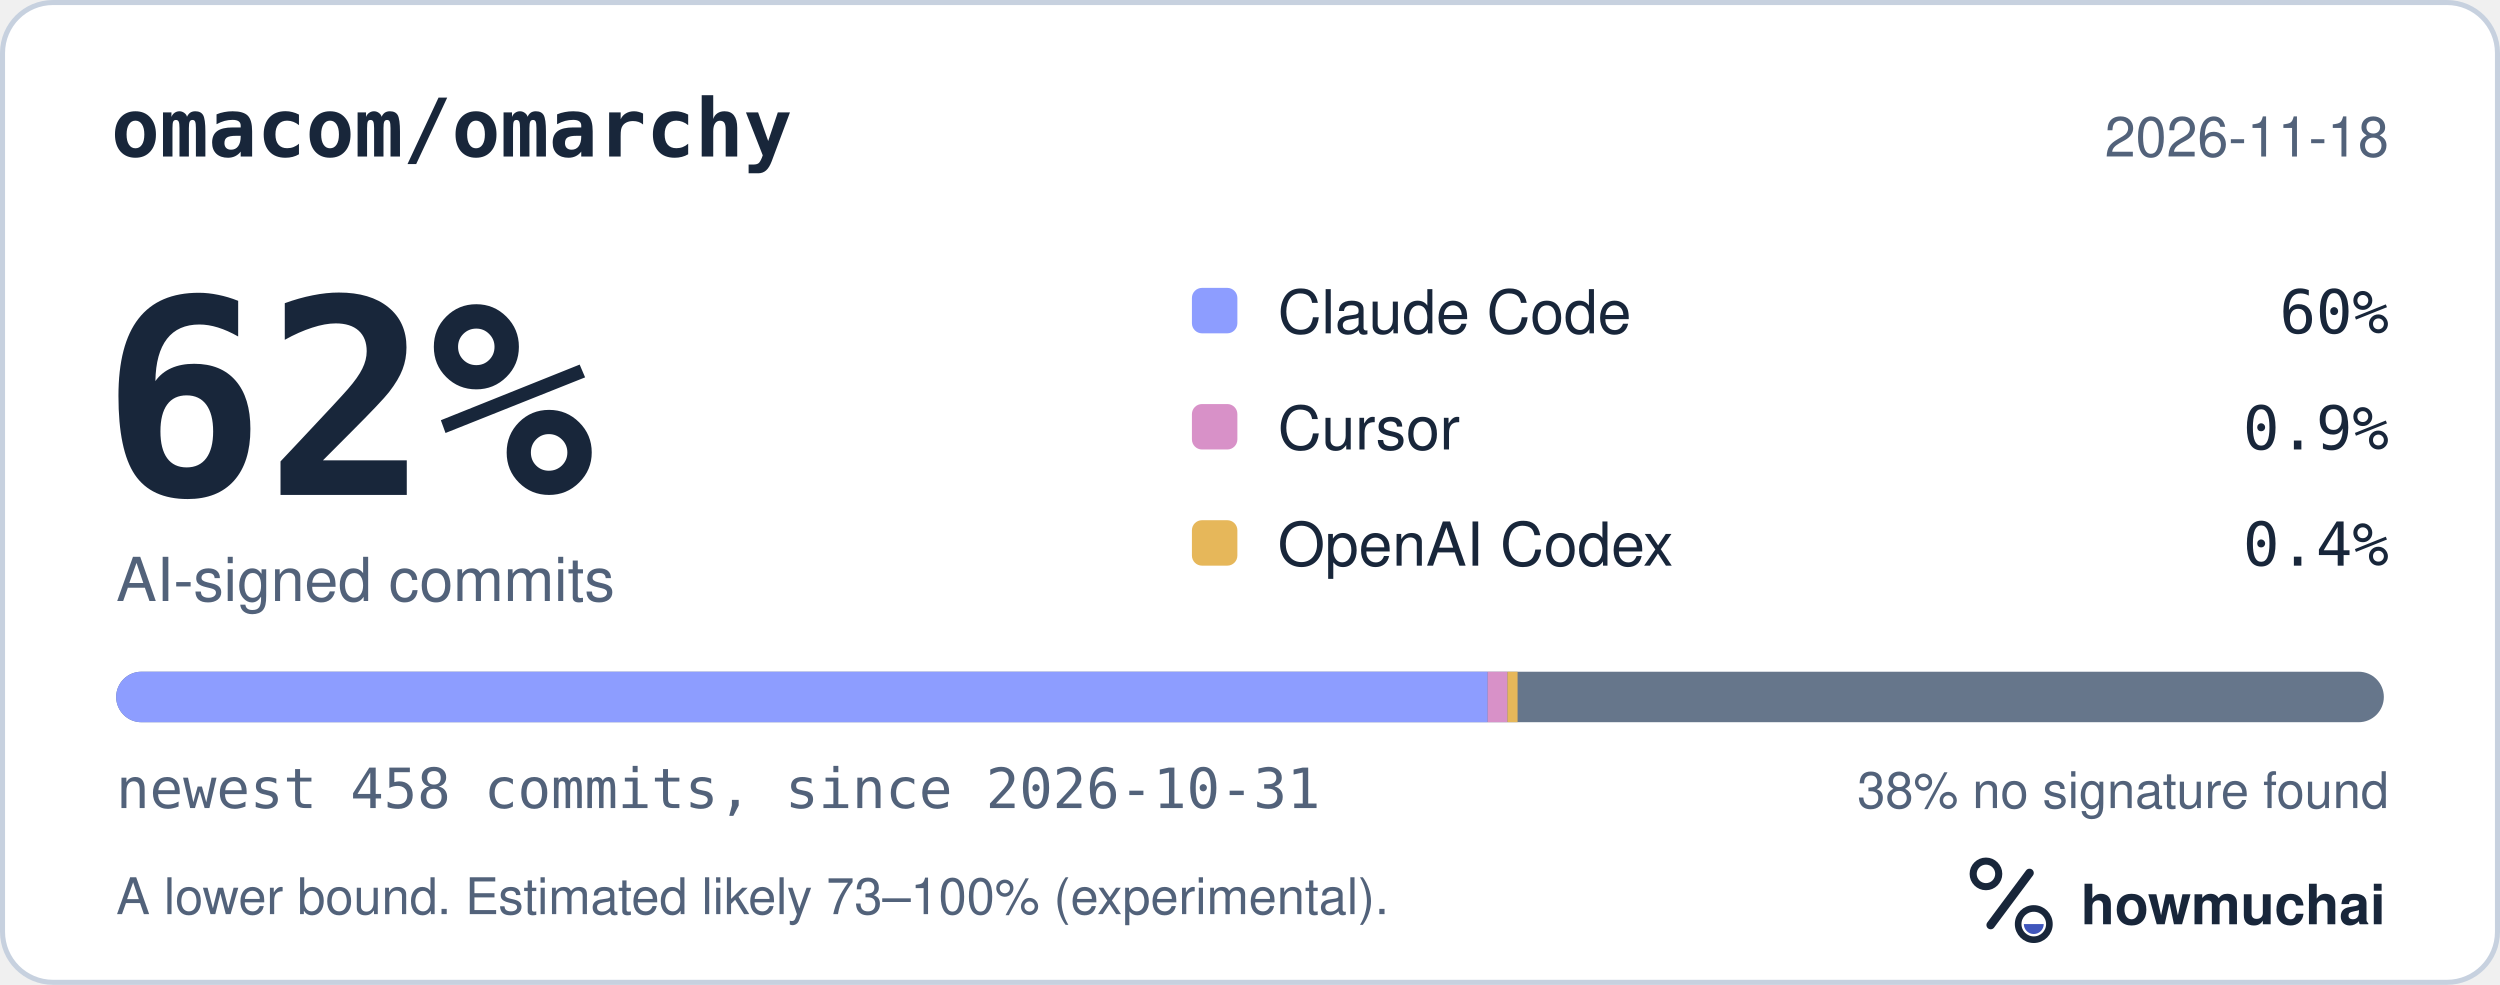
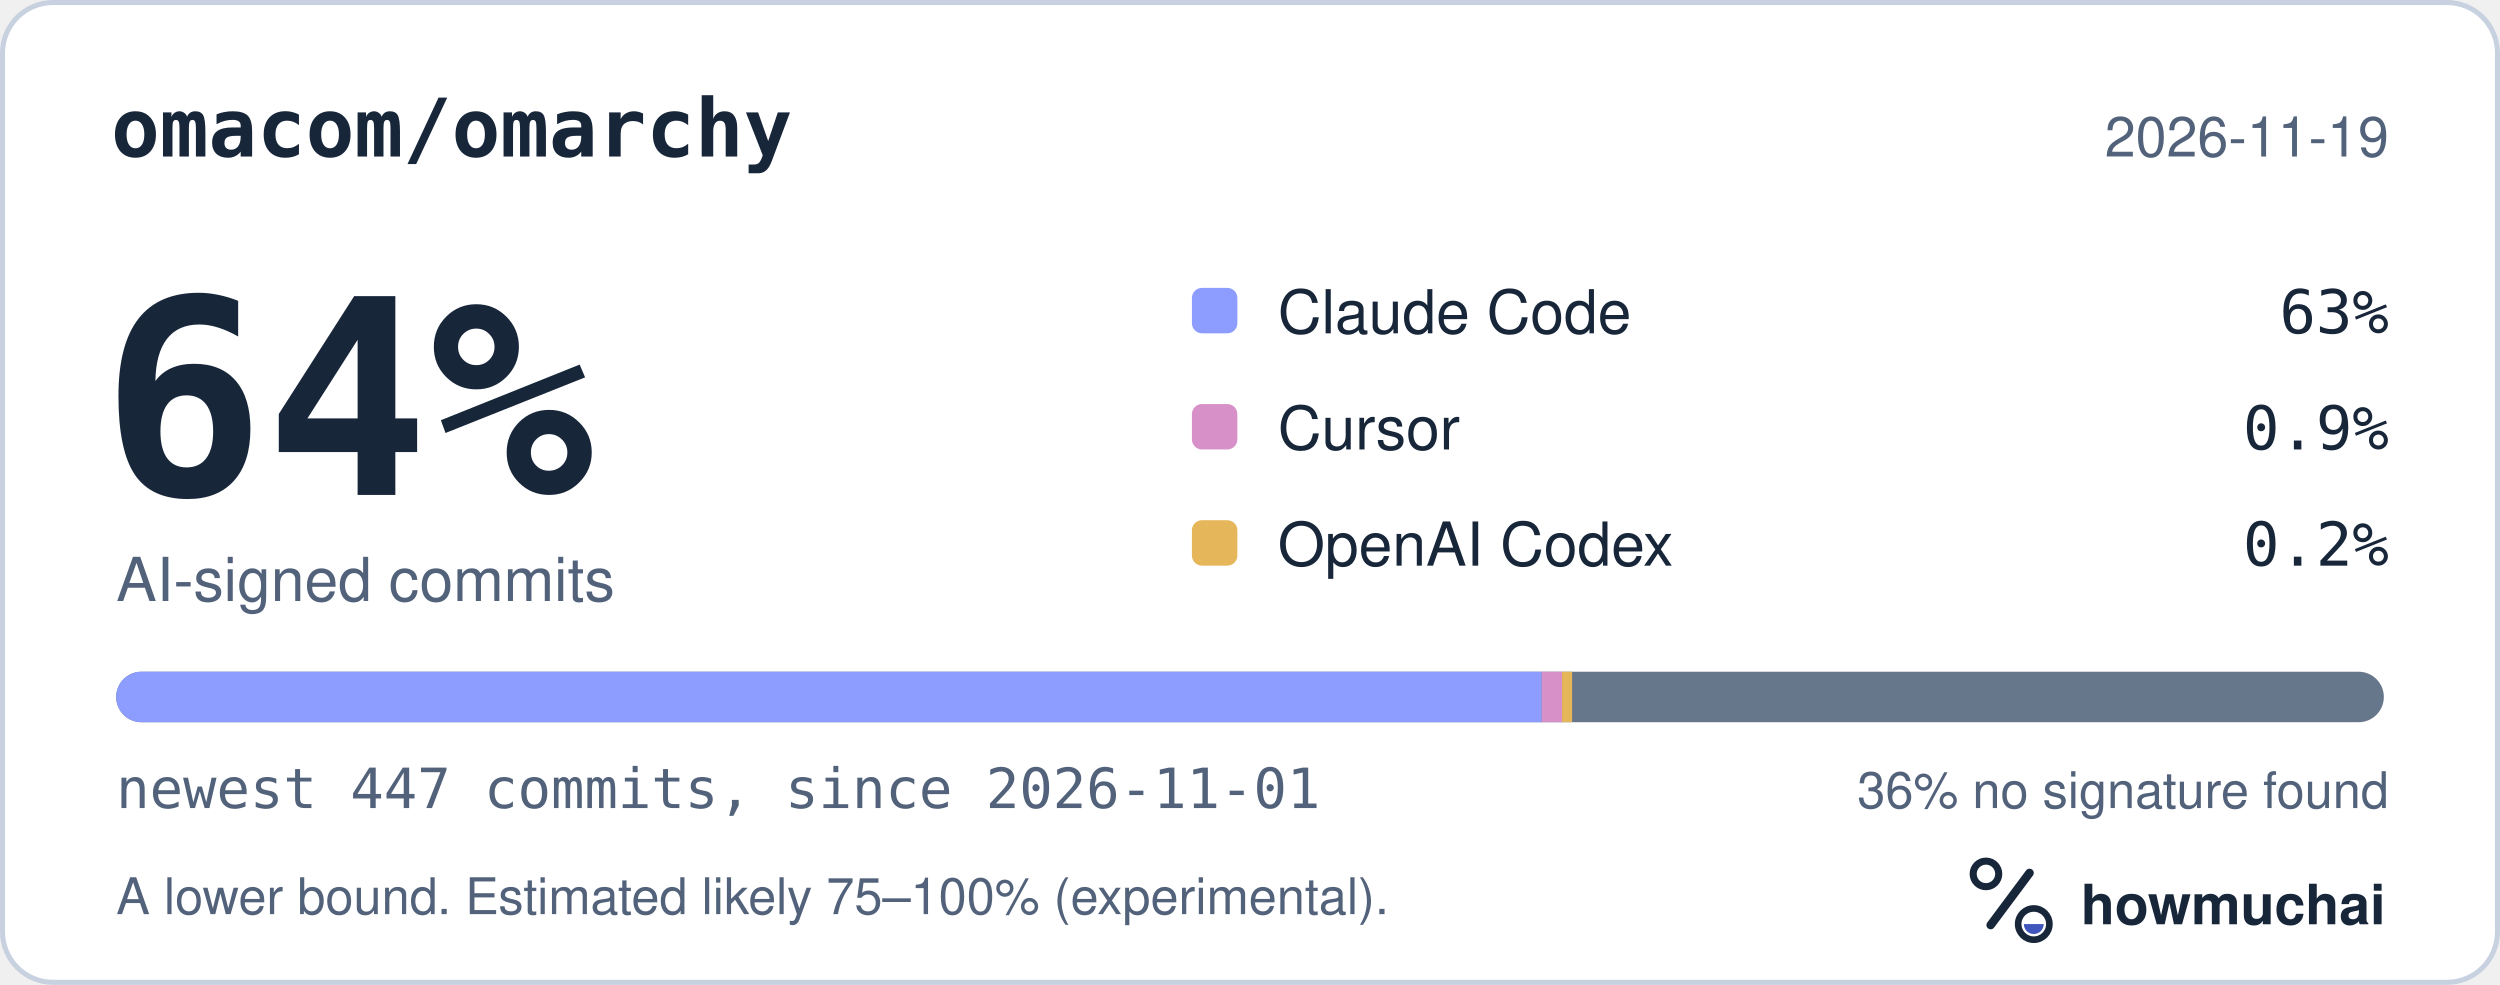
<svg xmlns="http://www.w3.org/2000/svg" width="495" height="195" viewBox="0 0 495 195" role="img" aria-labelledby="hm-t hm-d">
  <rect x="0.5" y="0.5" width="494" height="194" rx="10" fill="#FFFFFF" stroke="#C7D1DF" />
  <text x="22" y="31" fill="#18263A" font-family="ui-monospace, SF Mono, Menlo, Consolas, IBM Plex Mono, monospace" font-size="16" font-weight="600">omacom/omarchy</text>
-   <text x="473" y="31" fill="#52627A" font-family="-apple-system, BlinkMacSystemFont, Segoe UI, Helvetica, Arial, Fira Sans, sans-serif" font-size="11" text-anchor="end">2026-11-18</text>
-   <text x="20" y="98" fill="#18263A" font-family="ui-monospace, SF Mono, Menlo, Consolas, IBM Plex Mono, monospace" font-size="54" font-weight="700">62%</text>
+   <text x="473" y="31" fill="#52627A" font-family="-apple-system, BlinkMacSystemFont, Segoe UI, Helvetica, Arial, Fira Sans, sans-serif" font-size="11" text-anchor="end">2026-11-19</text>
+   <text x="20" y="98" fill="#18263A" font-family="ui-monospace, SF Mono, Menlo, Consolas, IBM Plex Mono, monospace" font-size="54" font-weight="700">64%</text>
  <text x="23" y="119" fill="#52627A" font-family="-apple-system, BlinkMacSystemFont, Segoe UI, Helvetica, Arial, Fira Sans, sans-serif" font-size="12">AI-signed commits</text>
  <rect x="236" y="57" width="9" height="9" rx="2" fill="#8D9DFF" />
  <text x="253" y="66" fill="#18263A" font-family="-apple-system, BlinkMacSystemFont, Segoe UI, Helvetica, Arial, Fira Sans, sans-serif" font-size="12">Claude Code</text>
-   <text x="473" y="66" fill="#18263A" font-family="ui-monospace, SF Mono, Menlo, Consolas, IBM Plex Mono, monospace" font-size="12" text-anchor="end">60%</text>
+   <text x="473" y="66" fill="#18263A" font-family="ui-monospace, SF Mono, Menlo, Consolas, IBM Plex Mono, monospace" font-size="12" text-anchor="end">63%</text>
  <rect x="236" y="80" width="9" height="9" rx="2" fill="#D891C8" />
  <text x="253" y="89" fill="#18263A" font-family="-apple-system, BlinkMacSystemFont, Segoe UI, Helvetica, Arial, Fira Sans, sans-serif" font-size="12">Cursor</text>
  <text x="473" y="89" fill="#18263A" font-family="ui-monospace, SF Mono, Menlo, Consolas, IBM Plex Mono, monospace" font-size="12" text-anchor="end">0.9%</text>
  <rect x="236" y="103" width="9" height="9" rx="2" fill="#E6B75A" />
  <text x="253" y="112" fill="#18263A" font-family="-apple-system, BlinkMacSystemFont, Segoe UI, Helvetica, Arial, Fira Sans, sans-serif" font-size="12">OpenAI Codex</text>
-   <text x="473" y="112" fill="#18263A" font-family="ui-monospace, SF Mono, Menlo, Consolas, IBM Plex Mono, monospace" font-size="12" text-anchor="end">0.4%</text>
+   <text x="473" y="112" fill="#18263A" font-family="ui-monospace, SF Mono, Menlo, Consolas, IBM Plex Mono, monospace" font-size="12" text-anchor="end">0.2%</text>
  <defs>
    <clipPath id="hm-bar">
      <rect x="23" y="133" width="449" height="10" rx="5" />
    </clipPath>
  </defs>
  <rect x="23" y="133" width="449" height="10" rx="5" fill="#66768B" />
  <g clip-path="url(#hm-bar)">
-     <rect x="23.00" y="133" width="271.56" height="10" fill="#8D9DFF" />
-     <rect x="294.56" y="133" width="3.92" height="10" fill="#D891C8" />
-     <rect x="298.48" y="133" width="2.00" height="10" fill="#E6B75A" />
+     <rect x="23.00" y="133" width="282.26" height="10" fill="#8D9DFF" />
+     <rect x="305.26" y="133" width="4.02" height="10" fill="#D891C8" />
+     <rect x="309.28" y="133" width="2.00" height="10" fill="#E6B75A" />
  </g>
-   <text x="23" y="160" fill="#52627A" font-family="ui-monospace, SF Mono, Menlo, Consolas, IBM Plex Mono, monospace" font-size="11">newest 458 commits, since 2026-10-31</text>
-   <text x="473" y="160" fill="#52627A" font-family="-apple-system, BlinkMacSystemFont, Segoe UI, Helvetica, Arial, Fira Sans, sans-serif" font-size="10" text-anchor="end">38% no signature found</text>
-   <text x="23" y="181" fill="#52627A" font-family="-apple-system, BlinkMacSystemFont, Segoe UI, Helvetica, Arial, Fira Sans, sans-serif" font-size="10">A lower bound. Estimated likely 73–100% (experimental).</text>
+   <text x="23" y="160" fill="#52627A" font-family="ui-monospace, SF Mono, Menlo, Consolas, IBM Plex Mono, monospace" font-size="11">newest 447 commits, since 2026-11-01</text>
+   <text x="473" y="160" fill="#52627A" font-family="-apple-system, BlinkMacSystemFont, Segoe UI, Helvetica, Arial, Fira Sans, sans-serif" font-size="10" text-anchor="end">36% no signature found</text>
+   <text x="23" y="181" fill="#52627A" font-family="-apple-system, BlinkMacSystemFont, Segoe UI, Helvetica, Arial, Fira Sans, sans-serif" font-size="10">A lower bound. Estimated likely 75–100% (experimental).</text>
  <g transform="translate(386 166) scale(0.046875)">
    <circle cx="154" cy="150" r="54" fill="none" stroke="#18263A" stroke-width="30" />
    <path d="M174 366 338 146" fill="none" stroke="#18263A" stroke-width="36" stroke-linecap="round" />
    <circle cx="356" cy="362" r="66" fill="none" stroke="#18263A" stroke-width="28" />
    <path d="M314 362a42 42 0 0 0 84 0Z" fill="#4056BC" />
  </g>
  <text x="412" y="183" fill="#18263A" font-family="-apple-system, BlinkMacSystemFont, Segoe UI, Helvetica, Arial, Fira Sans, sans-serif" font-size="11" font-weight="650">howmuchai</text>
</svg>
